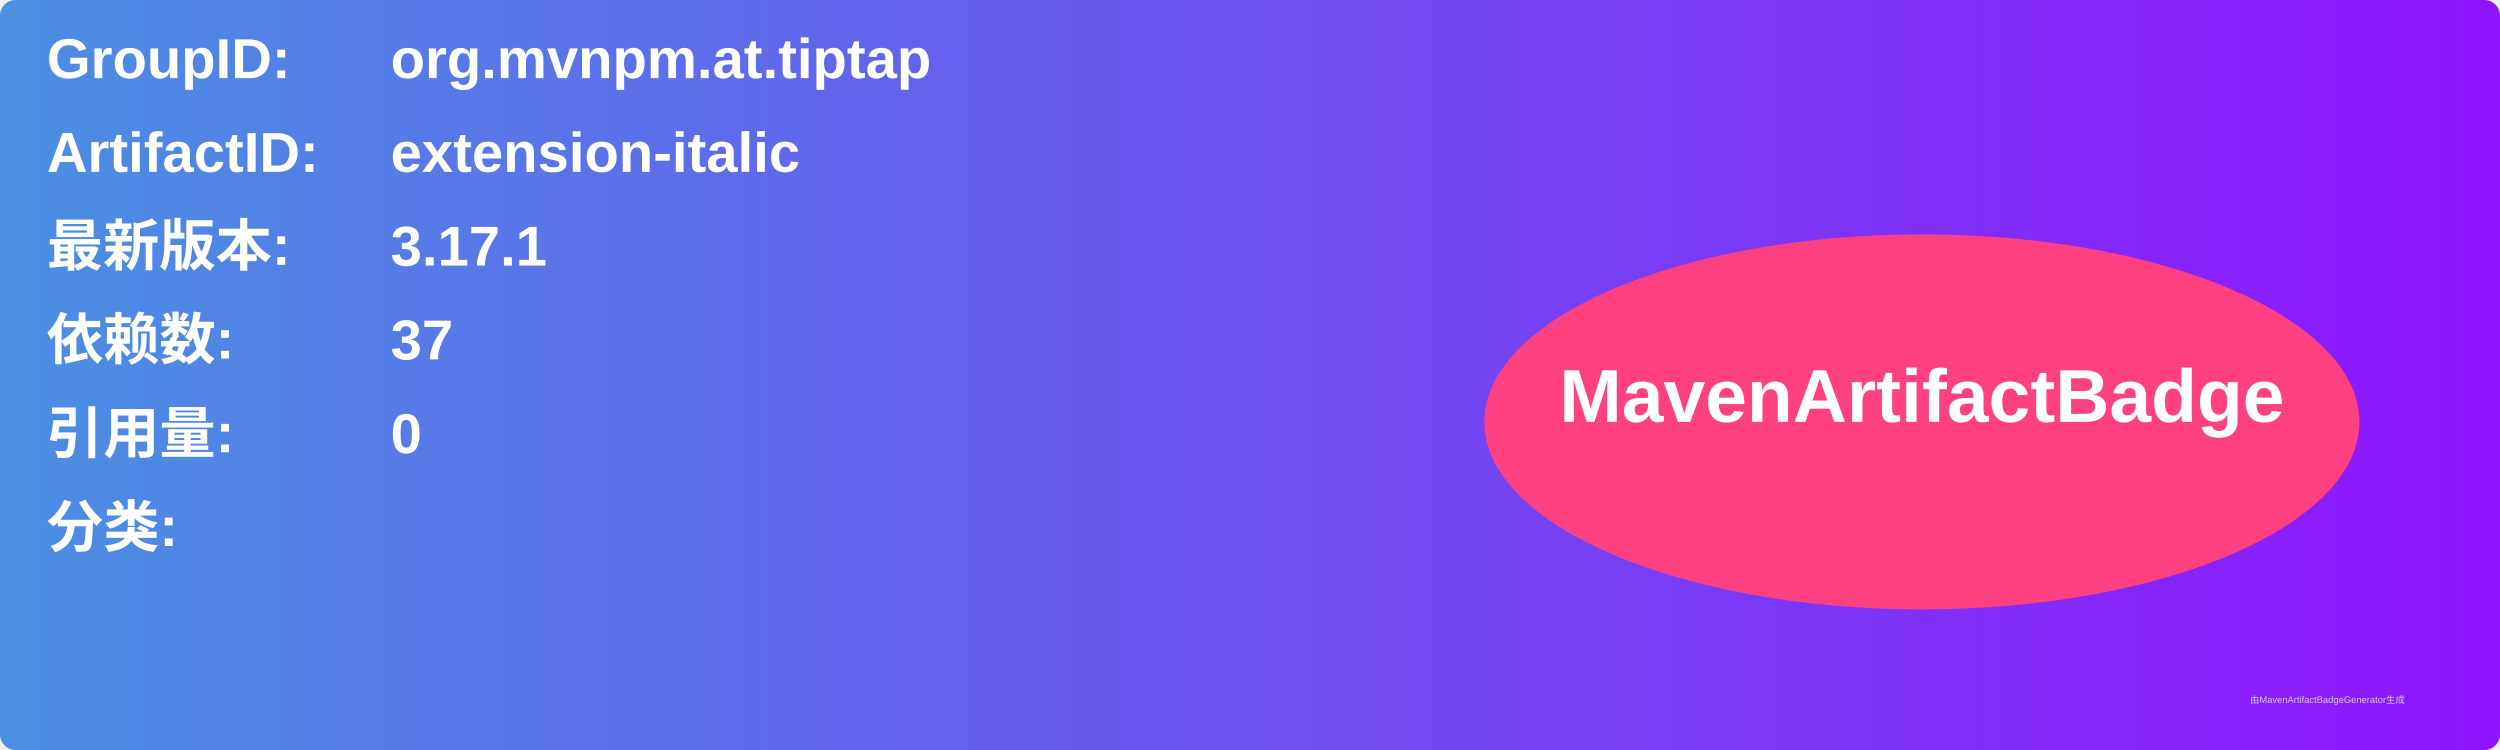
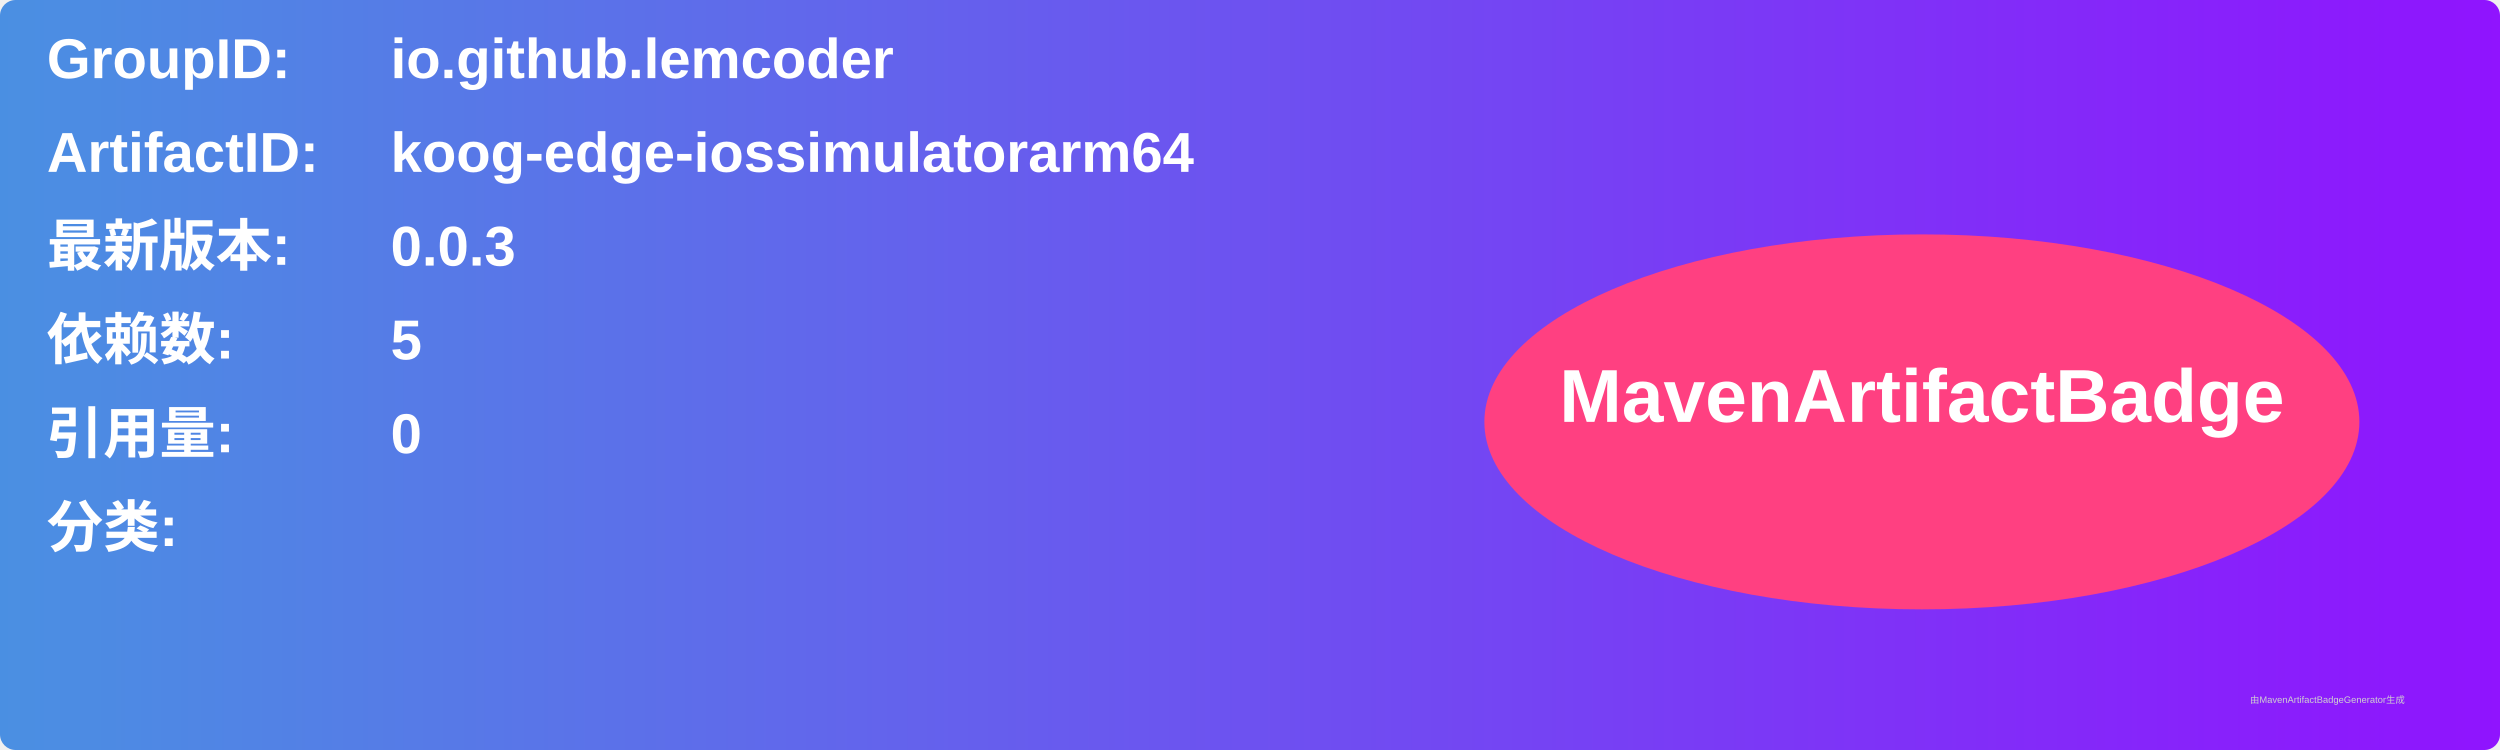
<svg xmlns="http://www.w3.org/2000/svg" width="800" height="240" viewBox="0 0 800 240">
  <linearGradient id="grad" x1="0%" y1="0%" x2="100%" y2="0%">
    <stop offset="0%" stop-color="#4a90e2" />
    <stop offset="100%" stop-color="#9013fe" />
  </linearGradient>
  <rect width="100%" height="100%" rx="5" ry="5" fill="url(#grad)" />
  <g transform="translate(15, 15)">
    <text x="0" y="10" font-family="Arial" font-size="18" fill="white" font-weight="bold" width="260">GroupID:</text>
-     <text x="110" y="10" font-family="Arial" font-size="18" fill="white" font-weight="bold" width="460">org.mvnpm.at.tiptap</text>
+     <text x="110" y="10" font-family="Arial" font-size="18" fill="white" font-weight="bold" width="460">io.github.lemcoder</text>
    <text x="0" y="40" font-family="Arial" font-size="18" fill="white" font-weight="bold" width="260">ArtifactID:</text>
-     <text x="110" y="40" font-family="Arial" font-size="18" fill="white" font-weight="bold" width="460">extension-italic</text>
+     <text x="110" y="40" font-family="Arial" font-size="18" fill="white" font-weight="bold" width="460">koog-edge-iossimulatorarm64</text>
    <text x="0" y="70" font-family="Arial" font-size="18" fill="white" font-weight="bold">最新版本:</text>
    <text x="110" y="70" font-family="Arial" font-size="18" fill="white" font-weight="bold">
-       <tspan font-weight="bold">3.17.1</tspan>
+       <tspan font-weight="bold">0.0.3</tspan>
    </text>
    <text x="0" y="100" font-family="Arial" font-size="18" fill="white" font-weight="bold">依赖数: </text>
    <text x="110" y="100" font-family="Arial" font-size="18" fill="white">
-       <tspan font-weight="bold">37</tspan>
+       <tspan font-weight="bold">5</tspan>
    </text>
    <text x="0" y="130" font-family="Arial" font-size="18" fill="white" font-weight="bold">引用量: </text>
    <text x="110" y="130" font-family="Arial" font-size="18" fill="white">
      <tspan font-weight="bold">0</tspan>
    </text>
    <text x="0" y="160" font-family="Arial" font-size="18" fill="white" font-weight="bold">分类:</text>
    <text x="10" y="190" font-family="Arial" font-size="10" fill="white">
      <tspan font-weight="bold" />
    </text>
    <ellipse cx="600" cy="120" rx="140" ry="60" fill="#ff4081" />
    <text x="600" y="120" text-anchor="middle" font-family="Arial" font-size="24" fill="white" font-weight="bold">MavenArtifactBadge</text>
  </g>
  <text x="720" y="225" font-family="Arial" font-size="3" fill="#d0d0d0">由MavenArtifactBadgeGenerator生成</text>
</svg>
